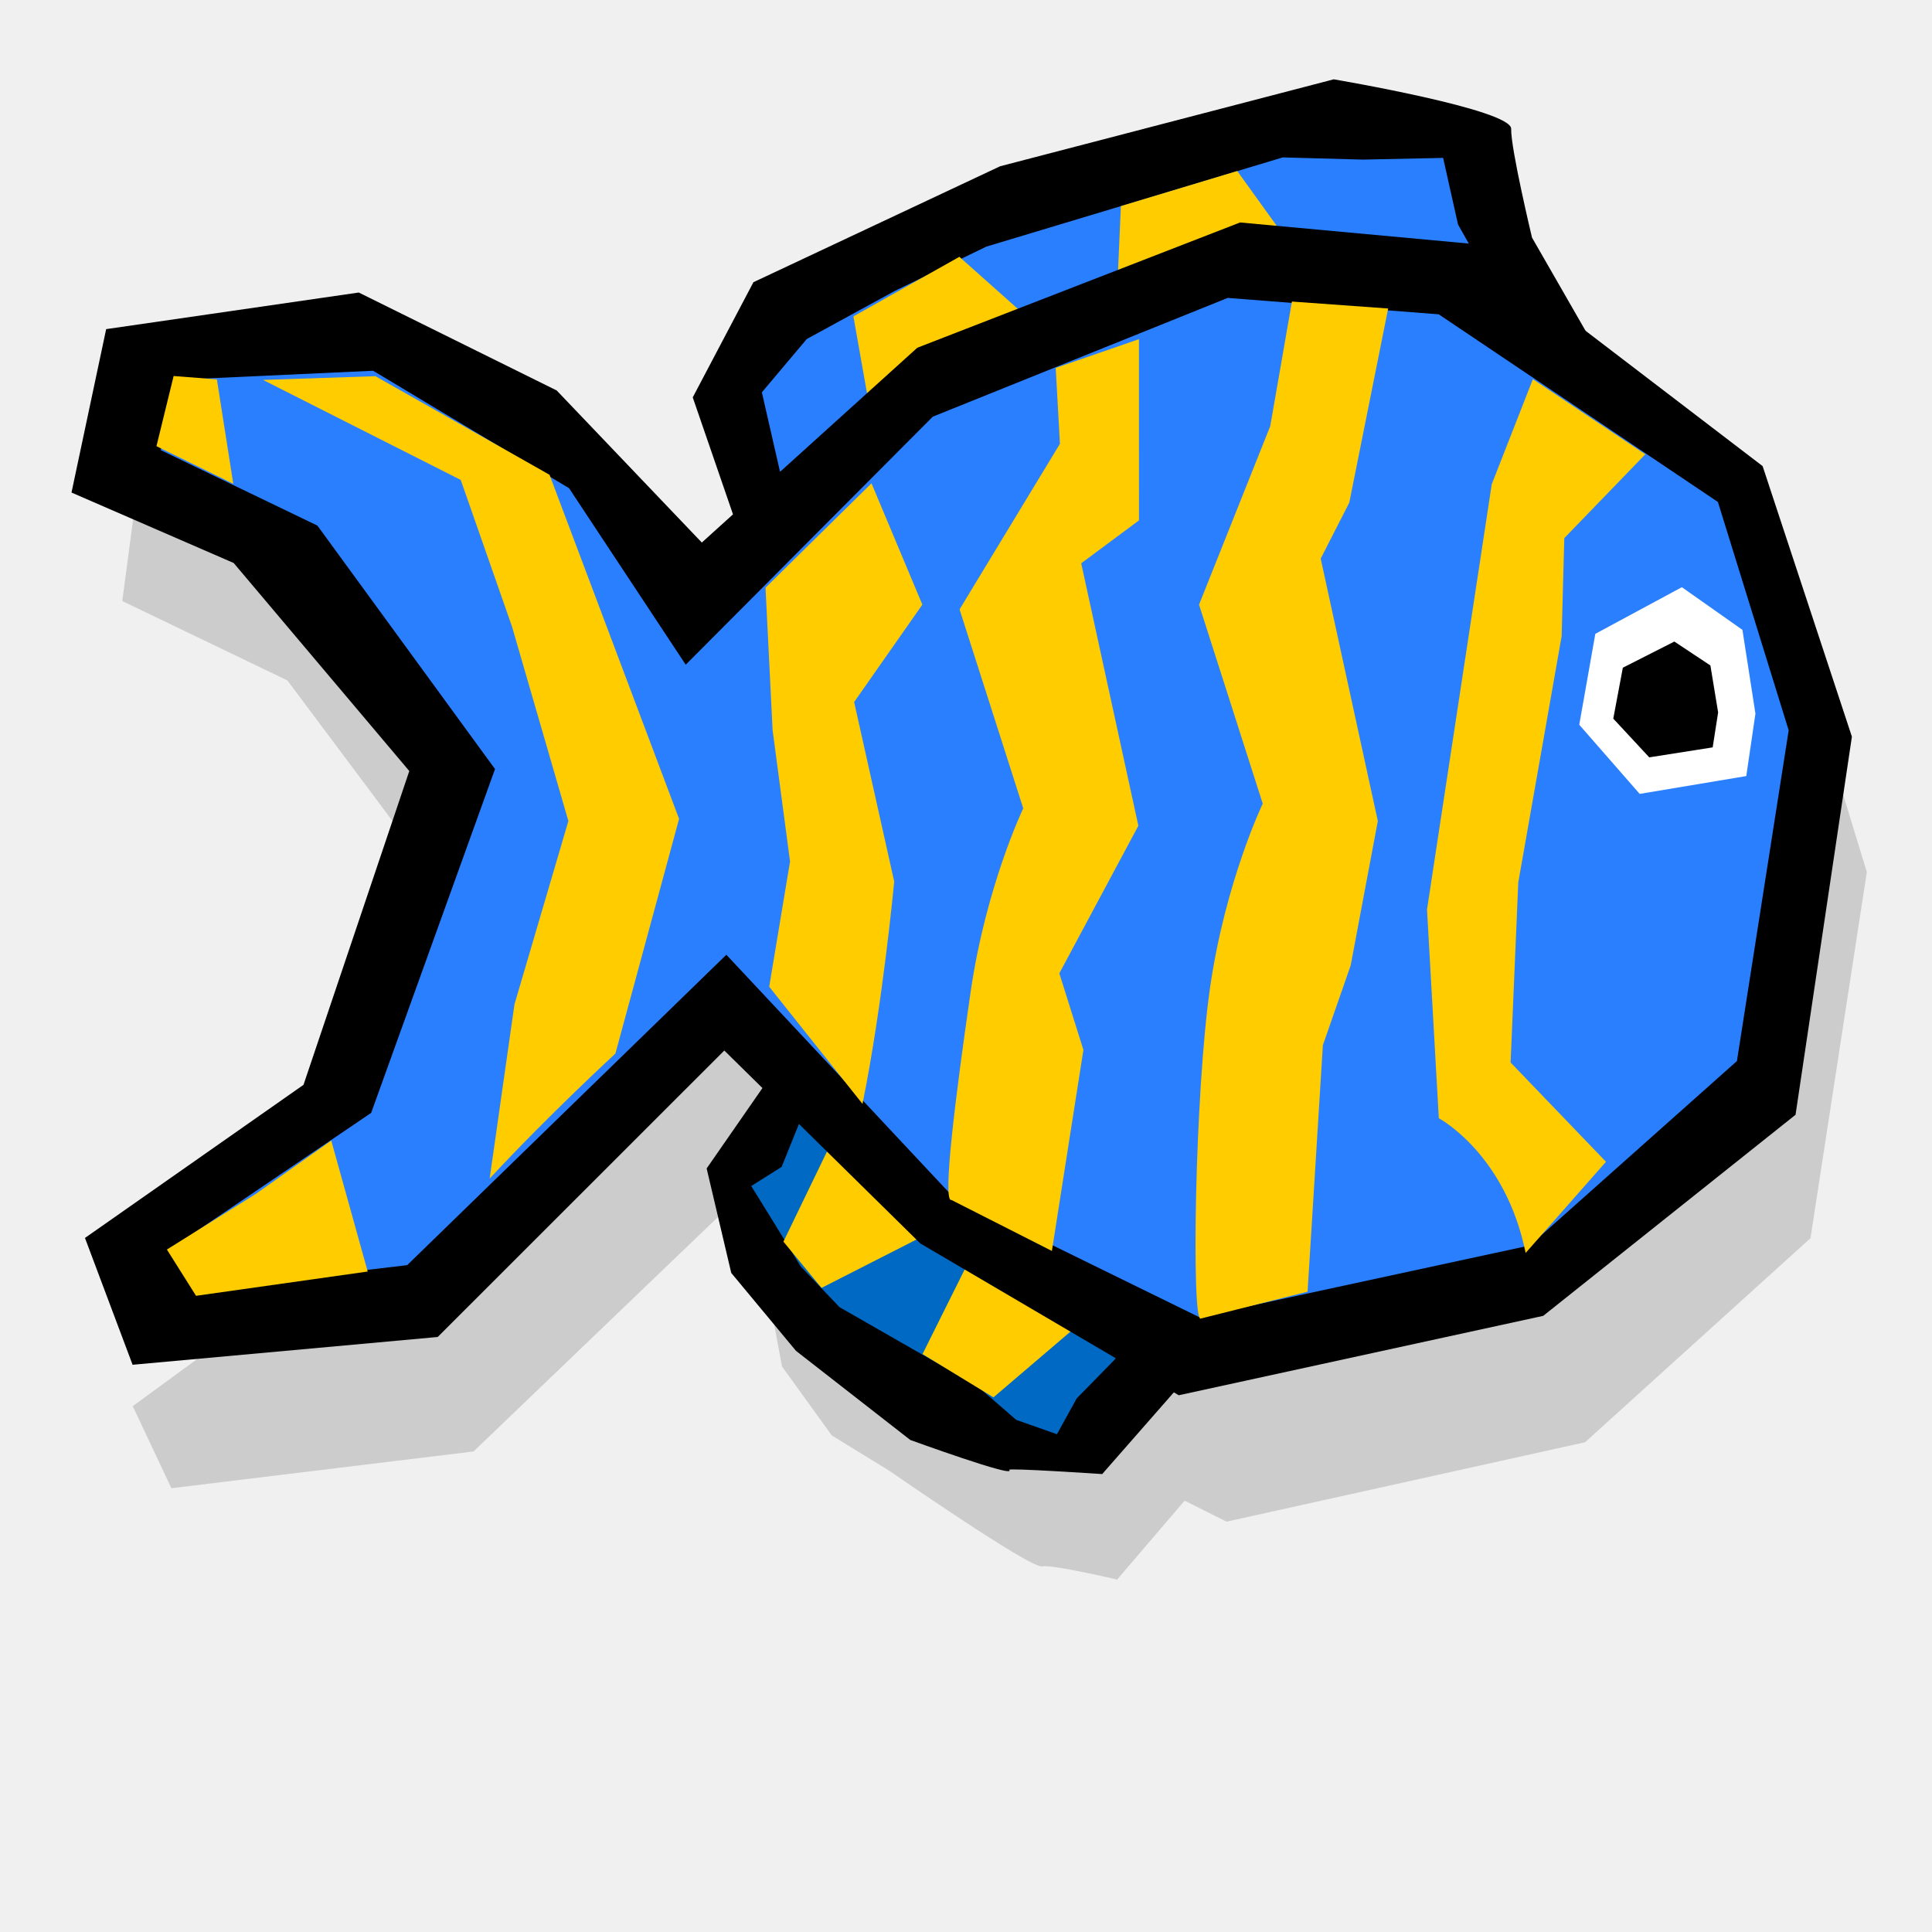
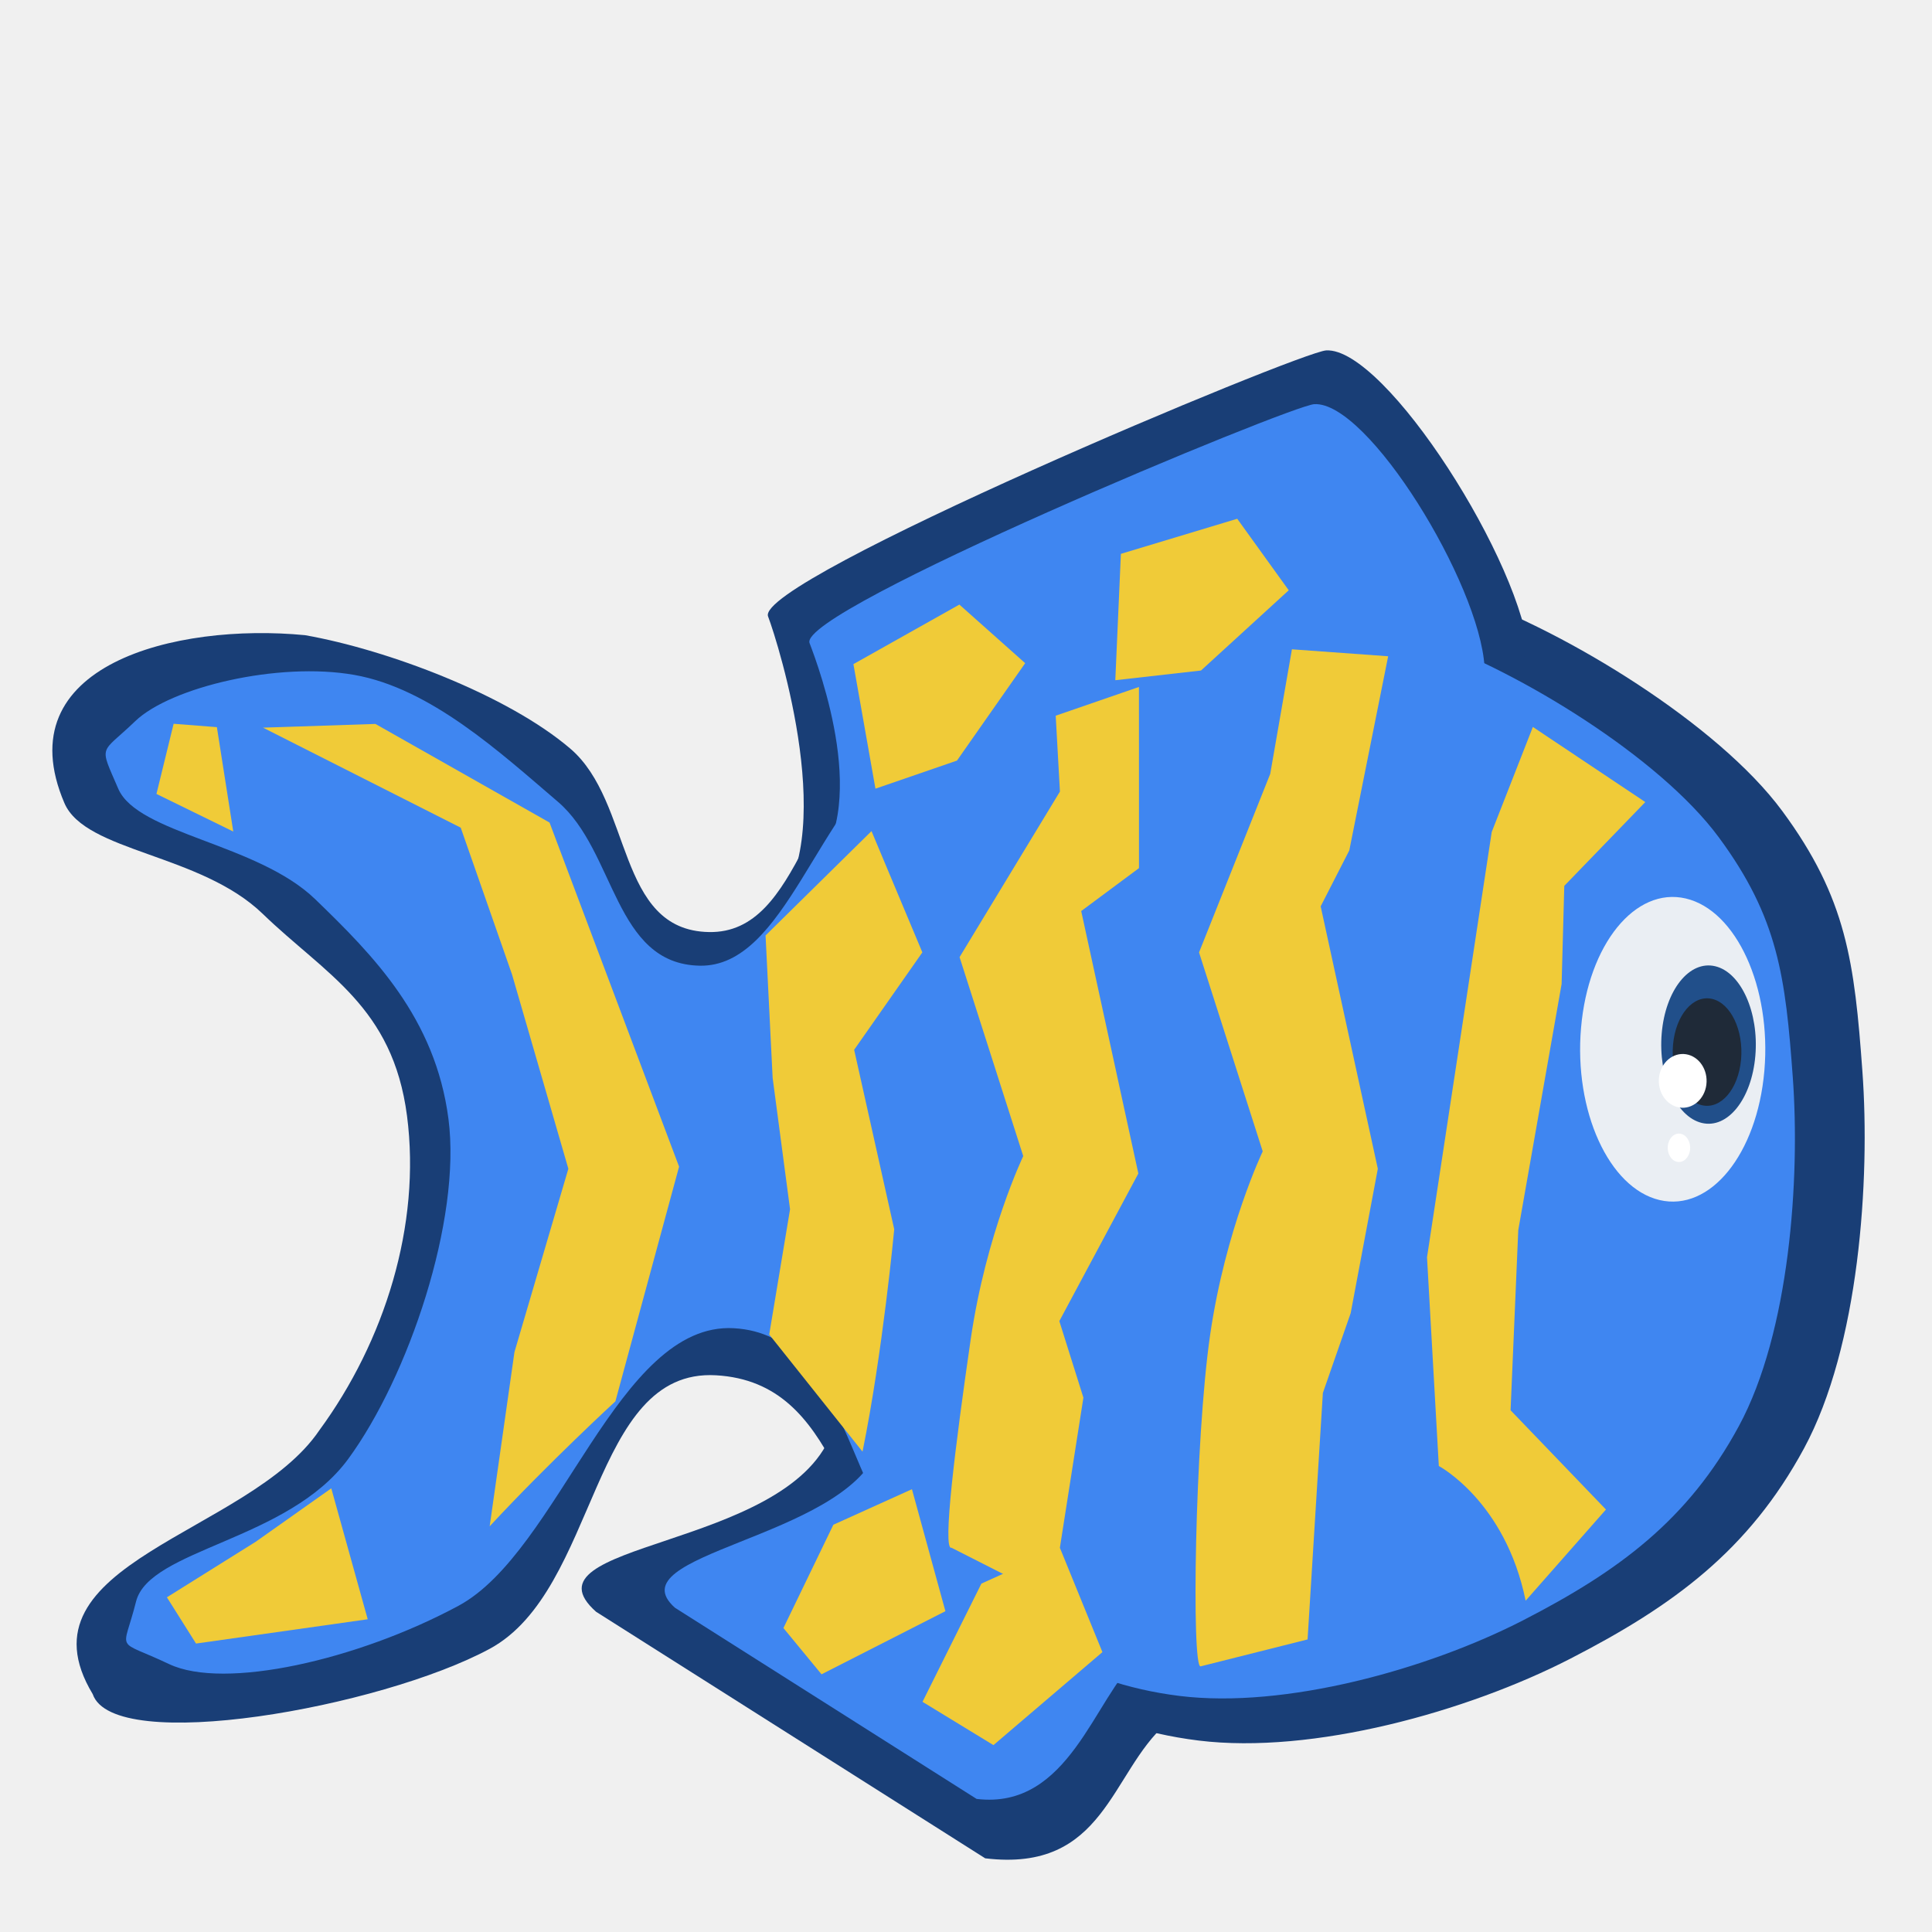
<svg xmlns="http://www.w3.org/2000/svg" width="100" height="100" id="svg49051" version="1.0">
  <defs id="defs49053" />
  <g id="layer1">
-     <g id="g54438" transform="translate(1.390809,-0.722208)" style="fill:#ccc">
-       <path id="path54440" d="M 42.58,63.572 L 39.555,66.993 L 39.08,68.627 L 39.747,70.593 L 43.988,74.996 L 48.813,78.555 L 52.075,80.9 L 54.602,81.511 L 55.846,81.494 L 57.527,78.82 L 58.661,77.632 L 58.2,75.345 L 42.58,63.572 z " style="fill:#ccc;fill-opacity:1;fill-rule:evenodd;stroke:none;stroke-width:1px;stroke-linecap:butt;stroke-linejoin:miter;stroke-opacity:1" />
-       <path id="path54442" d="M 41.017,63.369 L 38.277,67.126 L 39.086,71.451 L 41.663,75.021 L 44.643,76.851 C 44.643,76.851 51.952,81.921 52.546,81.798 C 53.072,81.69 56.432,82.48 56.432,82.48 L 62.796,75.041 L 59.298,72.754 L 59.779,75.426 L 58.433,77.059 L 56.504,79.028 L 55.48,80.881 L 53.372,80.139 L 51.349,78.385 L 44.225,74.305 L 42.222,72.202 L 40.877,70.008 L 39.658,68.036 L 41.229,67.047 L 42.534,63.812 L 41.017,63.369 z " style="fill:#ccc;fill-opacity:1;fill-rule:evenodd;stroke:none;stroke-width:1px;stroke-linecap:butt;stroke-linejoin:miter;stroke-opacity:1" />
-       <path id="path54444" d="M 42.833,39.718 L 39.212,32.869 L 39.212,30.049 L 41.425,27.229 L 51.283,22.193 L 61.744,18.769 L 68.786,16.553 L 73.614,16.754 L 75.827,17.359 L 77.437,22.395 L 78.845,24.812 L 76.833,28.236 L 42.833,39.718 z " style="fill:#ccc;fill-opacity:1;fill-rule:evenodd;stroke:none;stroke-width:1px;stroke-linecap:butt;stroke-linejoin:miter;stroke-opacity:1" />
-       <path id="path54446" d="M 39.987,37.945 L 37.248,30.616 L 40.852,25.274 L 50.839,20.509 L 69.498,14.772 C 69.498,14.772 77.781,15.402 77.754,16.409 C 77.726,17.416 78.988,21.884 78.988,21.884 L 85.145,30.717 L 77.66,32.528 L 80.016,28.562 L 78.549,25.297 L 76.24,21.204 L 75.469,17.757 L 71.316,17.845 L 67.169,17.731 L 51.826,22.35 L 47.094,24.638 L 42.53,27.133 L 40.207,29.891 L 41.134,33.946 L 42.925,38.026 L 39.987,37.945 z " style="fill:#ccc;fill-opacity:1;fill-rule:evenodd;stroke:none;stroke-width:1px;stroke-linecap:butt;stroke-linejoin:miter;stroke-opacity:1" />
-       <path id="path54448" d="M 49.657,23.342 L 53.063,26.374 L 49.532,31.416 L 45.313,32.87 L 44.172,26.423 L 49.657,23.342 z " style="fill:#ccc;fill-opacity:1;fill-rule:evenodd;stroke:none;stroke-width:1px;stroke-linecap:butt;stroke-linejoin:miter;stroke-opacity:1" />
-       <path id="path54450" d="M 64.504,18.591 L 67.169,22.292 L 62.626,26.445 L 58.191,26.947 L 58.48,20.407 L 64.504,18.591 z " style="fill:#ccc;fill-opacity:1;fill-rule:evenodd;stroke:none;stroke-width:1px;stroke-linecap:butt;stroke-linejoin:miter;stroke-opacity:1" />
-       <path id="path54452" d="M 43.758,73.773 L 41.787,71.378 L 44.372,66.031 L 48.439,64.192 L 50.171,70.506 L 43.758,73.773 z " style="fill:#ccc;fill-opacity:1;fill-rule:evenodd;stroke:none;stroke-width:1px;stroke-linecap:butt;stroke-linejoin:miter;stroke-opacity:1" />
-       <path id="path54454" d="M 54.977,80.52 L 51.305,78.28 L 54.354,72.16 L 58.421,70.321 L 60.616,75.707 L 54.977,80.52 z " style="fill:#ccc;fill-opacity:1;fill-rule:evenodd;stroke:none;stroke-width:1px;stroke-linecap:butt;stroke-linejoin:miter;stroke-opacity:1" />
-       <g transform="matrix(1.085482,0,0,1.086851,-0.422066,-1.283002)" id="g54456" style="fill:#ccc">
-         <path style="fill:#ccc;fill-opacity:1;fill-rule:evenodd;stroke:none;stroke-width:0.842px;stroke-linecap:butt;stroke-linejoin:miter;stroke-opacity:1" d="M 58.644,21.801 L 44.04,27.749 L 34.326,38.147 L 27.563,30.341 L 17.854,24.299 L 7.409,26.5 L 6.595,29.716 L 15.99,34.983 L 22.343,45.444 L 17.56,61.642 L 7.445,68.432 L 9.025,71.408 L 22.822,68.63 L 35.948,55.412 L 44.998,66.858 L 57.208,72.925 L 73.578,69.326 L 83.873,60.077 L 86.447,43.482 L 82.915,32.031 L 69.089,22.633 L 58.644,21.801 z " id="path54458" />
-         <path style="fill:#ccc;fill-opacity:1;fill-rule:evenodd;stroke:none;stroke-width:0.842px;stroke-linecap:butt;stroke-linejoin:miter;stroke-opacity:1" d="M 59.094,20.594 L 43.844,26.844 L 34.281,36.406 L 27.219,28.594 L 16.5,23.219 L 5.594,25.531 L 4.938,30.469 L 12.812,34.25 L 21.188,45.438 L 16,61.094 L 5.438,68.812 L 7.281,72.719 L 21.688,70.969 L 35.781,57.469 L 44.844,67.938 L 57.594,74.312 L 74.688,70.531 L 85.438,60.812 L 88.125,43.375 L 84.438,31.344 L 70,21.469 L 59.094,20.594 z M 59.5,22.906 L 69.562,23.688 L 82.875,32.625 L 86.25,43.5 L 83.781,59.25 L 73.906,68.031 L 58.125,71.438 L 46.375,65.688 L 35.594,54.188 L 20.375,68.969 L 11.719,70 L 9.469,67.938 L 18.656,61.719 L 24.562,45.344 L 16.094,33.75 L 8.625,30.156 L 9.25,26.812 L 18.75,26.375 L 28.094,31.969 L 33.656,40.375 L 45.438,28.562 L 59.5,22.906 z " id="path54460" />
-       </g>
-       <path id="path54462" d="M 55.261,27.237 L 55.48,31.164 L 50.285,39.734 L 53.581,50.033 C 53.581,50.033 51.657,54.042 50.86,59.526 C 50.062,65.009 49.385,70.454 49.865,70.303 L 55.064,72.942 L 56.695,62.535 L 55.449,58.573 L 59.539,50.933 L 56.581,37.349 L 59.572,35.127 L 59.571,25.749 L 55.261,27.237 z " style="fill:#ccc;fill-opacity:1;fill-rule:evenodd;stroke:none;stroke-width:1px;stroke-linecap:butt;stroke-linejoin:miter;stroke-opacity:1" />
-       <path id="path54464" d="M 67.489,23.801 L 66.366,30.248 L 62.681,39.49 L 65.977,49.789 C 65.977,49.789 64.053,53.798 63.255,59.281 C 62.458,64.765 62.284,76.595 62.764,76.444 L 68.299,75.05 L 69.091,62.291 L 70.53,58.16 L 71.935,50.689 L 68.977,37.105 L 70.458,34.21 L 72.47,24.161 L 67.489,23.801 z " style="fill:#ccc;fill-opacity:1;fill-rule:evenodd;stroke:none;stroke-width:1px;stroke-linecap:butt;stroke-linejoin:miter;stroke-opacity:1" />
-       <path id="path54466" d="M 79.96,27.82 L 77.83,33.259 L 74.481,55.27 L 75.092,66.073 C 75.092,66.073 78.537,67.898 79.586,73.045 L 83.743,68.326 L 78.806,63.188 L 79.204,53.868 L 81.448,41.124 L 81.586,36.045 L 85.78,31.708 L 79.96,27.82 z " style="fill:#ccc;fill-opacity:1;fill-rule:evenodd;stroke:none;stroke-width:1px;stroke-linecap:butt;stroke-linejoin:miter;stroke-opacity:1" />
-       <path id="path54468" d="M 45.726,33.209 L 48.359,39.488 L 44.829,44.53 L 46.902,53.821 C 46.902,53.821 46.309,60.182 45.261,65.33 L 40.432,59.266 L 41.51,52.784 L 40.609,45.984 L 40.242,38.61 L 45.726,33.209 z " style="fill:#ccc;fill-opacity:1;fill-rule:evenodd;stroke:none;stroke-width:1px;stroke-linecap:butt;stroke-linejoin:miter;stroke-opacity:1" />
-       <path id="path54470" d="M 20.052,27.665 L 29.062,32.768 L 35.767,50.579 L 32.471,62.726 C 32.471,62.726 29.026,65.895 25.964,69.194 L 27.247,60.176 L 30.037,50.689 L 27.122,40.633 L 24.467,33.034 L 14.232,27.857 L 20.052,27.665 z " style="fill:#ccc;fill-opacity:1;fill-rule:evenodd;stroke:none;stroke-width:1px;stroke-linecap:butt;stroke-linejoin:miter;stroke-opacity:1" />
-       <path id="path54472" d="M 87.671,38.586 L 83.192,41 L 82.36,45.706 L 85.488,49.285 L 91.005,48.362 L 91.479,45.131 L 90.806,40.794 L 87.671,38.586 z " style="fill:#ccc;fill-opacity:1;fill-rule:evenodd;stroke:none;stroke-width:1px;stroke-linecap:butt;stroke-linejoin:miter;stroke-opacity:1" />
-       <path id="path54474" d="M 87.282,41.4 L 84.616,42.753 L 84.121,45.389 L 85.983,47.394 L 89.267,46.877 L 89.549,45.067 L 89.148,42.637 L 87.282,41.4 z " style="fill:#ccc;fill-opacity:1;fill-rule:evenodd;stroke:none;stroke-width:1px;stroke-linecap:butt;stroke-linejoin:miter;stroke-opacity:1" />
-       <path id="path54476" d="M 10.765,75.264 L 9.257,72.869 L 13.852,69.995 L 17.764,67.229 L 19.651,74.007 L 10.765,75.264 z " style="fill:#ccc;fill-opacity:1;fill-rule:evenodd;stroke:none;stroke-width:1px;stroke-linecap:butt;stroke-linejoin:miter;stroke-opacity:1" />
-       <path id="path54478" d="M 9.606,27.655 L 8.716,31.287 L 12.692,33.233 L 11.844,27.83 L 9.606,27.655 z " style="fill:#ccc;fill-opacity:1;fill-rule:evenodd;stroke:none;stroke-width:1px;stroke-linecap:butt;stroke-linejoin:miter;stroke-opacity:1" />
+     <path style="fill:#193e76;fill-opacity:1;fill-rule:evenodd;stroke:none;stroke-width:0.842px;stroke-linecap:butt;stroke-linejoin:miter;stroke-opacity:1" d="M 63.726,29.938 C 58.646,30.725 51.403,33.6 46.564,36.936 41.725,40.273 41.507,48.333 36.695,48.243 31.883,48.153 32.762,41.521 29.52,38.75 26.279,35.978 20.057,33.63 15.792,32.877 9.102,32.227 0.272,34.416 3.335,41.57 c 1.09,2.536 7.026,2.599 10.267,5.733 3.242,3.135 6.729,4.791 7.465,10.454 0.736,5.663 -1.167,11.681 -4.538,16.275 -3.634,5.372 -15.834,6.845 -11.73,13.655 1.079,3.163 14.9,0.699 20.541,-2.341 5.641,-3.039 5.215,-14.529 11.715,-14.162 6.5,0.367 6.341,8.28 10.634,11.767 4.294,3.487 8.439,6.411 14.349,7.139 5.909,0.728 13.905,-1.494 19.237,-4.234 5.332,-2.74 9.24,-5.601 12.098,-10.883 2.858,-5.282 3.434,-13.898 3.024,-19.526 C 95.988,49.82 95.589,46.5 92.247,41.975 88.906,37.45 81.025,32.687 76,30.918 70.975,29.148 68.807,29.15 63.726,29.938 Z" id="path49949-6" />
+     <path style="fill:#193e76;fill-opacity:1;fill-rule:evenodd;stroke:none;stroke-width:1px;stroke-linecap:butt;stroke-linejoin:miter;stroke-opacity:1" d="M 79.158,34.056 C 78.88,29.237 71.709,17.965 68.642,18.137 c -1.376,0.077 -29.601,11.887 -28.887,13.769 0.533,1.403 3.779,11.737 0.155,15.262 -2.881,2.802 30.702,-16.038 39.248,-13.112 z" id="path4205-7" />
+     <path style="fill:#3f86f1;fill-opacity:1;fill-rule:evenodd;stroke:none;stroke-width:1px;stroke-linecap:butt;stroke-linejoin:miter;stroke-opacity:1" d="M 76.84,34.523 C 76.588,30.194 70.802,20.765 68.028,20.919 66.784,20.989 41.257,31.596 41.903,33.286 c 0.482,1.26 3.278,8.737 0,11.903 -2.605,2.516 27.207,-13.295 34.937,-10.667 z" id="path4205" />
+     <path style="fill:#193e76;fill-opacity:1;fill-rule:evenodd;stroke:none;stroke-width:1px;stroke-linecap:butt;stroke-linejoin:miter;stroke-opacity:1" d="m 60.366,89.207 c -2.9,2.551 -3.173,7.728 -9.372,6.979 L 30.853,83.425 c -4.074,-3.624 9.778,-3.196 12.164,-9.173" id="path4173-3" />
+     <path style="fill:#3f86f1;fill-opacity:1;fill-rule:evenodd;stroke:none;stroke-width:1px;stroke-linecap:butt;stroke-linejoin:miter;stroke-opacity:1" d="m 58.898,85.846 c -2.248,1.977 -3.542,7.846 -8.348,7.266 L 34.937,83.218 c -3.158,-2.809 8.662,-3.56 10.512,-8.193" id="path4173" />
+     <path style="fill:#3f86f1;fill-opacity:1;fill-rule:evenodd;stroke:none;stroke-width:0.842px;stroke-linecap:butt;stroke-linejoin:miter;stroke-opacity:1" d="m 62.617,32.218 c -4.693,0.727 -11.383,3.383 -15.853,6.465 -4.47,3.082 -6.099,11.384 -10.544,11.301 -4.445,-0.083 -4.347,-5.924 -7.342,-8.484 C 25.884,38.94 22.279,35.628 18.339,34.933 14.4,34.238 8.828,35.571 7.002,37.325 5.177,39.08 5.112,38.478 6.119,40.821 c 1.007,2.343 7.204,2.829 10.198,5.724 2.995,2.895 6.216,6.139 6.895,11.37 0.68,5.231 -2.078,13.36 -5.191,17.604 -3.114,4.244 -10.295,4.649 -10.98,7.38 -0.685,2.731 -1.137,1.884 1.715,3.235 2.853,1.351 9.765,-0.211 14.976,-3.019 5.21,-2.807 8.244,-14.706 14.249,-14.367 6.005,0.339 5.857,9.219 9.823,12.44 3.966,3.221 7.795,5.922 13.254,6.594 5.459,0.672 12.844,-1.38 17.769,-3.911 4.926,-2.531 8.535,-5.174 11.175,-10.053 C 92.642,68.94 93.174,60.98 92.796,55.782 92.418,50.583 92.049,47.517 88.963,43.337 85.876,39.157 78.596,34.758 73.954,33.123 69.313,31.488 67.31,31.491 62.617,32.218 Z" id="path49949" />
+     <path style="color:#000000;display:inline;overflow:visible;visibility:visible;opacity:1;fill:#eaeef3;fill-opacity:1;fill-rule:nonzero;stroke:none;stroke-width:1;stroke-linecap:round;stroke-linejoin:round;stroke-miterlimit:4;stroke-dasharray:none;stroke-dashoffset:0;stroke-opacity:1;marker:none;enable-background:accumulate" id="path4222" d="m 91.322,55.437 a 4.792,7.884 0 0 1 -5.425,6.677 4.792,7.884 0 0 1 -4.062,-8.919 4.792,7.884 0 0 1 5.419,-6.69 4.792,7.884 0 0 1 4.07,8.909" />
+     <g id="g4260" transform="translate(0,18)">
+       <path id="path54402" d="m 49.657,13.293 3.406,3.033 -3.53,5.042 -4.22,1.454 -1.14,-6.447 5.484,-3.082 z" style="fill:#f0cb38;fill-opacity:1;fill-rule:evenodd;stroke:none;stroke-width:1px;stroke-linecap:butt;stroke-linejoin:miter;stroke-opacity:1" />
+       <path id="path54404" d="m 64.04,8.852 2.665,3.701 -4.542,4.153 -4.435,0.502 0.289,-6.541 6.023,-1.816 z" style="fill:#f0cb38;fill-opacity:1;fill-rule:evenodd;stroke:none;stroke-width:1px;stroke-linecap:butt;stroke-linejoin:miter;stroke-opacity:1" />
+       <path id="path54408" d="m 42.522,68.662 -1.972,-2.395 2.585,-5.347 4.067,-1.839 1.732,6.314 -6.412,3.267 z" style="fill:#f0cb38;fill-opacity:1;fill-rule:evenodd;stroke:none;stroke-width:1px;stroke-linecap:butt;stroke-linejoin:miter;stroke-opacity:1" />
+       <path id="path54410" d="m 51.421,72.327 -3.672,-2.241 3.049,-6.12 4.067,-1.839 2.196,5.386 -5.639,4.813 z" style="fill:#f0cb38;fill-opacity:1;fill-rule:evenodd;stroke:none;stroke-width:1px;stroke-linecap:butt;stroke-linejoin:miter;stroke-opacity:1" />
+       <path id="path50840" d="m 54.643,19.044 0.219,3.927 -5.195,8.57 3.296,10.299 c 0,0 -1.924,4.009 -2.721,9.492 -0.797,5.483 -1.475,10.929 -0.995,10.778 l 5.199,2.639 1.631,-10.407 -1.246,-3.962 4.09,-7.64 -2.958,-13.584 2.991,-2.222 -0.002,-9.377 -4.31,1.488 z" style="fill:#f0cb38;fill-opacity:1;fill-rule:evenodd;stroke:none;stroke-width:1px;stroke-linecap:butt;stroke-linejoin:miter;stroke-opacity:1" />
+       <path id="path54390" d="m 66.87,15.608 -1.123,6.447 -3.685,9.242 3.296,10.299 c 0,0 -1.924,4.009 -2.721,9.492 -0.797,5.483 -0.971,17.313 -0.492,17.162 l 5.535,-1.393 0.792,-12.759 1.439,-4.13 1.405,-7.472 -2.958,-13.584 1.481,-2.894 2.012,-10.05 -4.981,-0.36 z" style="fill:#f0cb38;fill-opacity:1;fill-rule:evenodd;stroke:none;stroke-width:1px;stroke-linecap:butt;stroke-linejoin:miter;stroke-opacity:1" />
+       <path id="path54392" d="m 79.341,19.627 -2.13,5.439 -3.349,22.011 0.611,10.803 c 0,0 3.446,1.825 4.494,6.972 l 4.157,-4.719 -4.937,-5.138 0.398,-9.32 2.244,-12.744 0.138,-5.079 4.193,-4.337 -5.82,-3.889 z" style="fill:#f0cb38;fill-opacity:1;fill-rule:evenodd;stroke:none;stroke-width:1px;stroke-linecap:butt;stroke-linejoin:miter;stroke-opacity:1" />
+       <path id="path54394" d="m 45.108,25.016 2.633,6.279 -3.53,5.042 2.074,9.291 c 0,0 -0.593,6.361 -1.641,11.509 l -4.829,-6.063 1.078,-6.482 -0.901,-6.799 -0.367,-7.374 5.484,-5.401 z" style="fill:#f0cb38;fill-opacity:1;fill-rule:evenodd;stroke:none;stroke-width:1px;stroke-linecap:butt;stroke-linejoin:miter;stroke-opacity:1" />
+       <path id="path54396" d="m 19.434,19.472 9.01,5.103 6.705,17.811 -3.296,12.147 c 0,0 -3.446,3.169 -6.508,6.468 l 1.283,-9.018 2.79,-9.488 -2.915,-10.056 -2.656,-7.599 -10.234,-5.177 5.82,-0.192 z" style="fill:#f0cb38;fill-opacity:1;fill-rule:evenodd;stroke:none;stroke-width:1px;stroke-linecap:butt;stroke-linejoin:miter;stroke-opacity:1" />
+       <path id="path54412" d="m 10.147,67.071 -1.508,-2.395 4.595,-2.874 3.913,-2.766 1.886,6.777 -8.886,1.257 z" style="fill:#f0cb38;fill-opacity:1;fill-rule:evenodd;stroke:none;stroke-width:1px;stroke-linecap:butt;stroke-linejoin:miter;stroke-opacity:1" />
+       <path id="path54414" d="M 8.987,19.462 8.098,23.094 12.074,25.04 11.226,19.637 8.987,19.462 Z" style="fill:#f0cb38;fill-opacity:1;fill-rule:evenodd;stroke:none;stroke-width:1px;stroke-linecap:butt;stroke-linejoin:miter;stroke-opacity:1" />
    </g>
-     <path style="fill:#0069c4;fill-opacity:1;fill-rule:evenodd;stroke:none;stroke-width:1px;stroke-linecap:butt;stroke-linejoin:miter;stroke-opacity:1" d="M 41.962,56.77 L 38.937,60.191 L 38.462,61.825 L 39.129,63.792 L 43.37,68.194 L 48.194,71.754 L 51.456,74.098 L 53.984,74.709 L 55.228,74.692 L 56.908,72.018 L 58.043,70.83 L 57.581,68.543 L 41.962,56.77 z " id="path52614" />
-     <path style="fill:black;fill-opacity:1;fill-rule:evenodd;stroke:none;stroke-width:1px;stroke-linecap:butt;stroke-linejoin:miter;stroke-opacity:1" d="M 39.935,55.639 L 36.576,60.479 L 37.849,65.886 L 41.199,69.919 L 47.116,74.532 C 47.116,74.532 52.632,76.54 52.237,76.079 C 52.145,75.971 57.05,76.297 57.05,76.297 L 62.487,70.094 L 58.525,66.107 L 59.006,68.779 L 57.66,70.411 L 55.731,72.38 L 54.707,74.234 L 52.599,73.492 L 50.576,71.738 L 43.452,67.658 L 41.449,65.555 L 40.104,63.361 L 38.885,61.389 L 40.456,60.399 L 41.761,57.164 L 39.935,55.639 z " id="path52616" />
-     <path style="fill:#2a7fff;fill-opacity:1;fill-rule:evenodd;stroke:none;stroke-width:1px;stroke-linecap:butt;stroke-linejoin:miter;stroke-opacity:1" d="M 42.215,30.134 L 38.593,23.285 L 38.593,20.465 L 40.806,17.645 L 50.664,12.609 L 61.126,9.184 L 68.168,6.968 L 72.996,7.17 L 75.209,7.774 L 76.819,12.81 L 78.227,15.227 L 76.215,18.652 L 42.215,30.134 z " id="path51727" />
-     <path style="fill:black;fill-opacity:1;fill-rule:evenodd;stroke:none;stroke-width:1px;stroke-linecap:butt;stroke-linejoin:miter;stroke-opacity:1" d="M 38.751,28.979 L 35.856,20.568 L 38.997,14.607 L 51.766,8.606 L 69.034,4.106 C 69.034,4.106 78.245,5.663 78.218,6.67 C 78.19,7.677 79.297,12.299 79.297,12.299 L 84.372,21.133 L 76.887,22.943 L 79.243,18.977 L 77.776,15.713 L 75.467,11.619 L 74.696,8.173 L 70.543,8.261 L 66.396,8.147 L 51.053,12.765 L 46.322,15.054 L 41.757,17.549 L 39.434,20.306 L 40.361,24.362 L 42.152,28.441 L 38.751,28.979 z " id="path54388" />
-     <path style="fill:#fc0;fill-opacity:1;fill-rule:evenodd;stroke:none;stroke-width:1px;stroke-linecap:butt;stroke-linejoin:miter;stroke-opacity:1" d="M 49.657,13.293 L 53.063,16.326 L 49.532,21.368 L 45.313,22.822 L 44.172,16.375 L 49.657,13.293 z " id="path54402" />
-     <path style="fill:#fc0;fill-opacity:1;fill-rule:evenodd;stroke:none;stroke-width:1px;stroke-linecap:butt;stroke-linejoin:miter;stroke-opacity:1" d="M 64.04,8.852 L 66.705,12.553 L 62.163,16.706 L 57.727,17.208 L 58.017,10.668 L 64.04,8.852 z " id="path54404" />
-     <path style="fill:#fc0;fill-opacity:1;fill-rule:evenodd;stroke:none;stroke-width:1px;stroke-linecap:butt;stroke-linejoin:miter;stroke-opacity:1" d="M 42.522,66.662 L 40.55,64.267 L 43.135,58.92 L 47.202,57.081 L 48.934,63.395 L 42.522,66.662 z " id="path54408" />
-     <path style="fill:#fc0;fill-opacity:1;fill-rule:evenodd;stroke:none;stroke-width:1px;stroke-linecap:butt;stroke-linejoin:miter;stroke-opacity:1" d="M 51.421,72.327 L 47.749,70.086 L 50.798,63.967 L 54.865,62.128 L 57.061,67.514 L 51.421,72.327 z " id="path54410" />
-     <path style="fill:#2a7fff;fill-opacity:1;fill-rule:evenodd;stroke:none;stroke-width:0.842px;stroke-linecap:butt;stroke-linejoin:miter;stroke-opacity:1" d="M 62.617,14.218 L 46.764,20.683 L 36.22,31.984 L 28.878,23.5 L 18.339,16.933 L 7.002,19.325 L 6.119,22.821 L 16.317,28.545 L 23.212,39.915 L 18.021,57.519 L 7.041,64.899 L 8.756,68.134 L 23.732,65.115 L 37.981,50.748 L 47.804,63.188 L 61.058,69.782 L 78.827,65.871 L 90.002,55.818 L 92.796,37.782 L 88.963,25.337 L 73.954,15.123 L 62.617,14.218 z " id="path49949" />
-     <path style="fill:black;fill-opacity:1;fill-rule:evenodd;stroke:none;stroke-width:0.842px;stroke-linecap:butt;stroke-linejoin:miter;stroke-opacity:1" d="M 64.187,11.515 L 47.479,17.999 L 36.326,28.082 L 28.814,20.21 L 18.57,15.141 L 5.495,17.036 L 3.701,25.494 L 12.094,29.14 L 21.185,39.908 L 15.709,56.151 L 4.398,64.076 L 6.863,70.64 L 22.656,69.202 L 37.49,54.375 L 47.637,64.362 L 61.013,72.218 L 79.877,68.108 L 92.937,57.7 L 95.854,38.13 L 91.233,24.126 L 76.18,12.621 L 64.187,11.515 z M 63.546,15.42 L 74.468,16.269 L 88.919,25.982 L 92.582,37.802 L 89.903,54.92 L 79.183,64.464 L 62.053,68.166 L 49.299,61.916 L 37.596,49.418 L 21.076,65.483 L 11.68,66.603 L 9.238,64.362 L 19.211,57.603 L 25.622,39.806 L 16.429,27.205 L 8.322,23.299 L 9,19.665 L 19.312,19.19 L 29.455,25.269 L 35.493,34.405 L 48.281,21.567 L 63.546,15.42 z " id="path49059" />
-     <path style="fill:#fc0;fill-opacity:1;fill-rule:evenodd;stroke:none;stroke-width:1px;stroke-linecap:butt;stroke-linejoin:miter;stroke-opacity:1" d="M 54.643,19.044 L 54.862,22.971 L 49.667,31.541 L 52.963,41.84 C 52.963,41.84 51.039,45.849 50.241,51.332 C 49.444,56.816 48.767,62.261 49.246,62.11 L 54.446,64.749 L 56.077,54.342 L 54.831,50.379 L 58.921,42.74 L 55.963,29.156 L 58.954,26.934 L 58.952,17.556 L 54.643,19.044 z " id="path50840" />
-     <path style="fill:#fc0;fill-opacity:1;fill-rule:evenodd;stroke:none;stroke-width:1px;stroke-linecap:butt;stroke-linejoin:miter;stroke-opacity:1" d="M 66.87,15.608 L 65.748,22.055 L 62.062,31.297 L 65.359,41.596 C 65.359,41.596 63.434,45.605 62.637,51.088 C 61.84,56.572 61.666,68.402 62.145,68.25 L 67.68,66.857 L 68.472,54.098 L 69.912,49.967 L 71.316,42.496 L 68.359,28.912 L 69.839,26.017 L 71.851,15.968 L 66.87,15.608 z " id="path54390" />
-     <path style="fill:#fc0;fill-opacity:1;fill-rule:evenodd;stroke:none;stroke-width:1px;stroke-linecap:butt;stroke-linejoin:miter;stroke-opacity:1" d="M 79.341,19.627 L 77.212,25.065 L 73.862,47.077 L 74.473,57.88 C 74.473,57.88 77.919,59.705 78.967,64.852 L 83.125,60.133 L 78.188,54.994 L 78.586,45.675 L 80.83,32.931 L 80.968,27.852 L 85.161,23.515 L 79.341,19.627 z " id="path54392" />
-     <path style="fill:#fc0;fill-opacity:1;fill-rule:evenodd;stroke:none;stroke-width:1px;stroke-linecap:butt;stroke-linejoin:miter;stroke-opacity:1" d="M 45.108,25.016 L 47.741,31.295 L 44.21,36.337 L 46.284,45.628 C 46.284,45.628 45.691,51.989 44.643,57.137 L 39.814,51.073 L 40.892,44.591 L 39.99,37.791 L 39.623,30.417 L 45.108,25.016 z " id="path54394" />
-     <path style="fill:#fc0;fill-opacity:1;fill-rule:evenodd;stroke:none;stroke-width:1px;stroke-linecap:butt;stroke-linejoin:miter;stroke-opacity:1" d="M 19.434,19.472 L 28.444,24.575 L 35.149,42.385 L 31.853,54.533 C 31.853,54.533 28.407,57.702 25.345,61.001 L 26.629,51.983 L 29.419,42.496 L 26.504,32.44 L 23.848,24.841 L 13.614,19.664 L 19.434,19.472 z " id="path54396" />
-     <path style="fill:white;fill-opacity:1;fill-rule:evenodd;stroke:none;stroke-width:1px;stroke-linecap:butt;stroke-linejoin:miter;stroke-opacity:1" d="M 87.053,30.393 L 82.574,32.807 L 81.742,37.513 L 84.87,41.092 L 90.387,40.169 L 90.861,36.938 L 90.188,32.601 L 87.053,30.393 z " id="path54398" />
-     <path style="fill:black;fill-opacity:1;fill-rule:evenodd;stroke:none;stroke-width:1px;stroke-linecap:butt;stroke-linejoin:miter;stroke-opacity:1" d="M 86.664,33.207 L 83.998,34.56 L 83.503,37.196 L 85.365,39.201 L 88.648,38.684 L 88.93,36.874 L 88.53,34.444 L 86.664,33.207 z " id="path54400" />
-     <path style="fill:#fc0;fill-opacity:1;fill-rule:evenodd;stroke:none;stroke-width:1px;stroke-linecap:butt;stroke-linejoin:miter;stroke-opacity:1" d="M 10.147,67.071 L 8.639,64.676 L 13.233,61.802 L 17.146,59.036 L 19.032,65.814 L 10.147,67.071 z " id="path54412" />
-     <path style="fill:#fc0;fill-opacity:1;fill-rule:evenodd;stroke:none;stroke-width:1px;stroke-linecap:butt;stroke-linejoin:miter;stroke-opacity:1" d="M 8.987,19.462 L 8.098,23.094 L 12.074,25.04 L 11.226,19.637 L 8.987,19.462 z " id="path54414" />
+     <path style="color:#000000;display:inline;overflow:visible;visibility:visible;opacity:1;fill:#214f8a;fill-opacity:1;fill-rule:nonzero;stroke:none;stroke-width:1;stroke-linecap:round;stroke-linejoin:round;stroke-miterlimit:4;stroke-dasharray:none;stroke-dashoffset:0;stroke-opacity:1;marker:none;enable-background:accumulate" id="path4224-5" d="m 90.856,54.654 a 2.448,4.097 0 0 1 -2.771,3.469 2.448,4.097 0 0 1 -2.075,-4.635 2.448,4.097 0 0 1 2.768,-3.476 2.448,4.097 0 0 1 2.079,4.629" />
+     <path style="color:#000000;display:inline;overflow:visible;visibility:visible;opacity:1;fill:#1f2a38;fill-opacity:1;fill-rule:nonzero;stroke:none;stroke-width:1;stroke-linecap:round;stroke-linejoin:round;stroke-miterlimit:4;stroke-dasharray:none;stroke-dashoffset:0;stroke-opacity:1;marker:none;enable-background:accumulate" id="path4224" d="m 90.116,54.853 a 1.778,2.783 0 0 1 -2.012,2.356 1.778,2.783 0 0 1 -1.507,-3.148 1.778,2.783 0 0 1 2.01,-2.361 1.778,2.783 0 0 1 1.51,3.145" />
+     <path style="color:#000000;display:inline;overflow:visible;visibility:visible;opacity:1;fill:#ffffff;fill-opacity:1;fill-rule:nonzero;stroke:none;stroke-width:1;stroke-linecap:round;stroke-linejoin:round;stroke-miterlimit:4;stroke-dasharray:none;stroke-dashoffset:0;stroke-opacity:1;marker:none;enable-background:accumulate" id="path4241" d="m 88.321,56.145 a 1.237,1.391 0 0 1 -1.4,1.178 1.237,1.391 0 0 1 -1.048,-1.574 1.237,1.391 0 0 1 1.398,-1.181 1.237,1.391 0 0 1 1.05,1.572" />
+     <path style="color:#000000;display:inline;overflow:visible;visibility:visible;opacity:1;fill:#ffffff;fill-opacity:1;fill-rule:nonzero;stroke:none;stroke-width:1;stroke-linecap:round;stroke-linejoin:round;stroke-miterlimit:4;stroke-dasharray:none;stroke-dashoffset:0;stroke-opacity:1;marker:none;enable-background:accumulate" id="path4241-3" d="m 87.476,59.515 a 0.581,0.735 0 0 1 -0.657,0.623 0.581,0.735 0 0 1 -0.492,-0.832 0.581,0.735 0 0 1 0.657,-0.624 0.581,0.735 0 0 1 0.493,0.831" />
  </g>
</svg>
